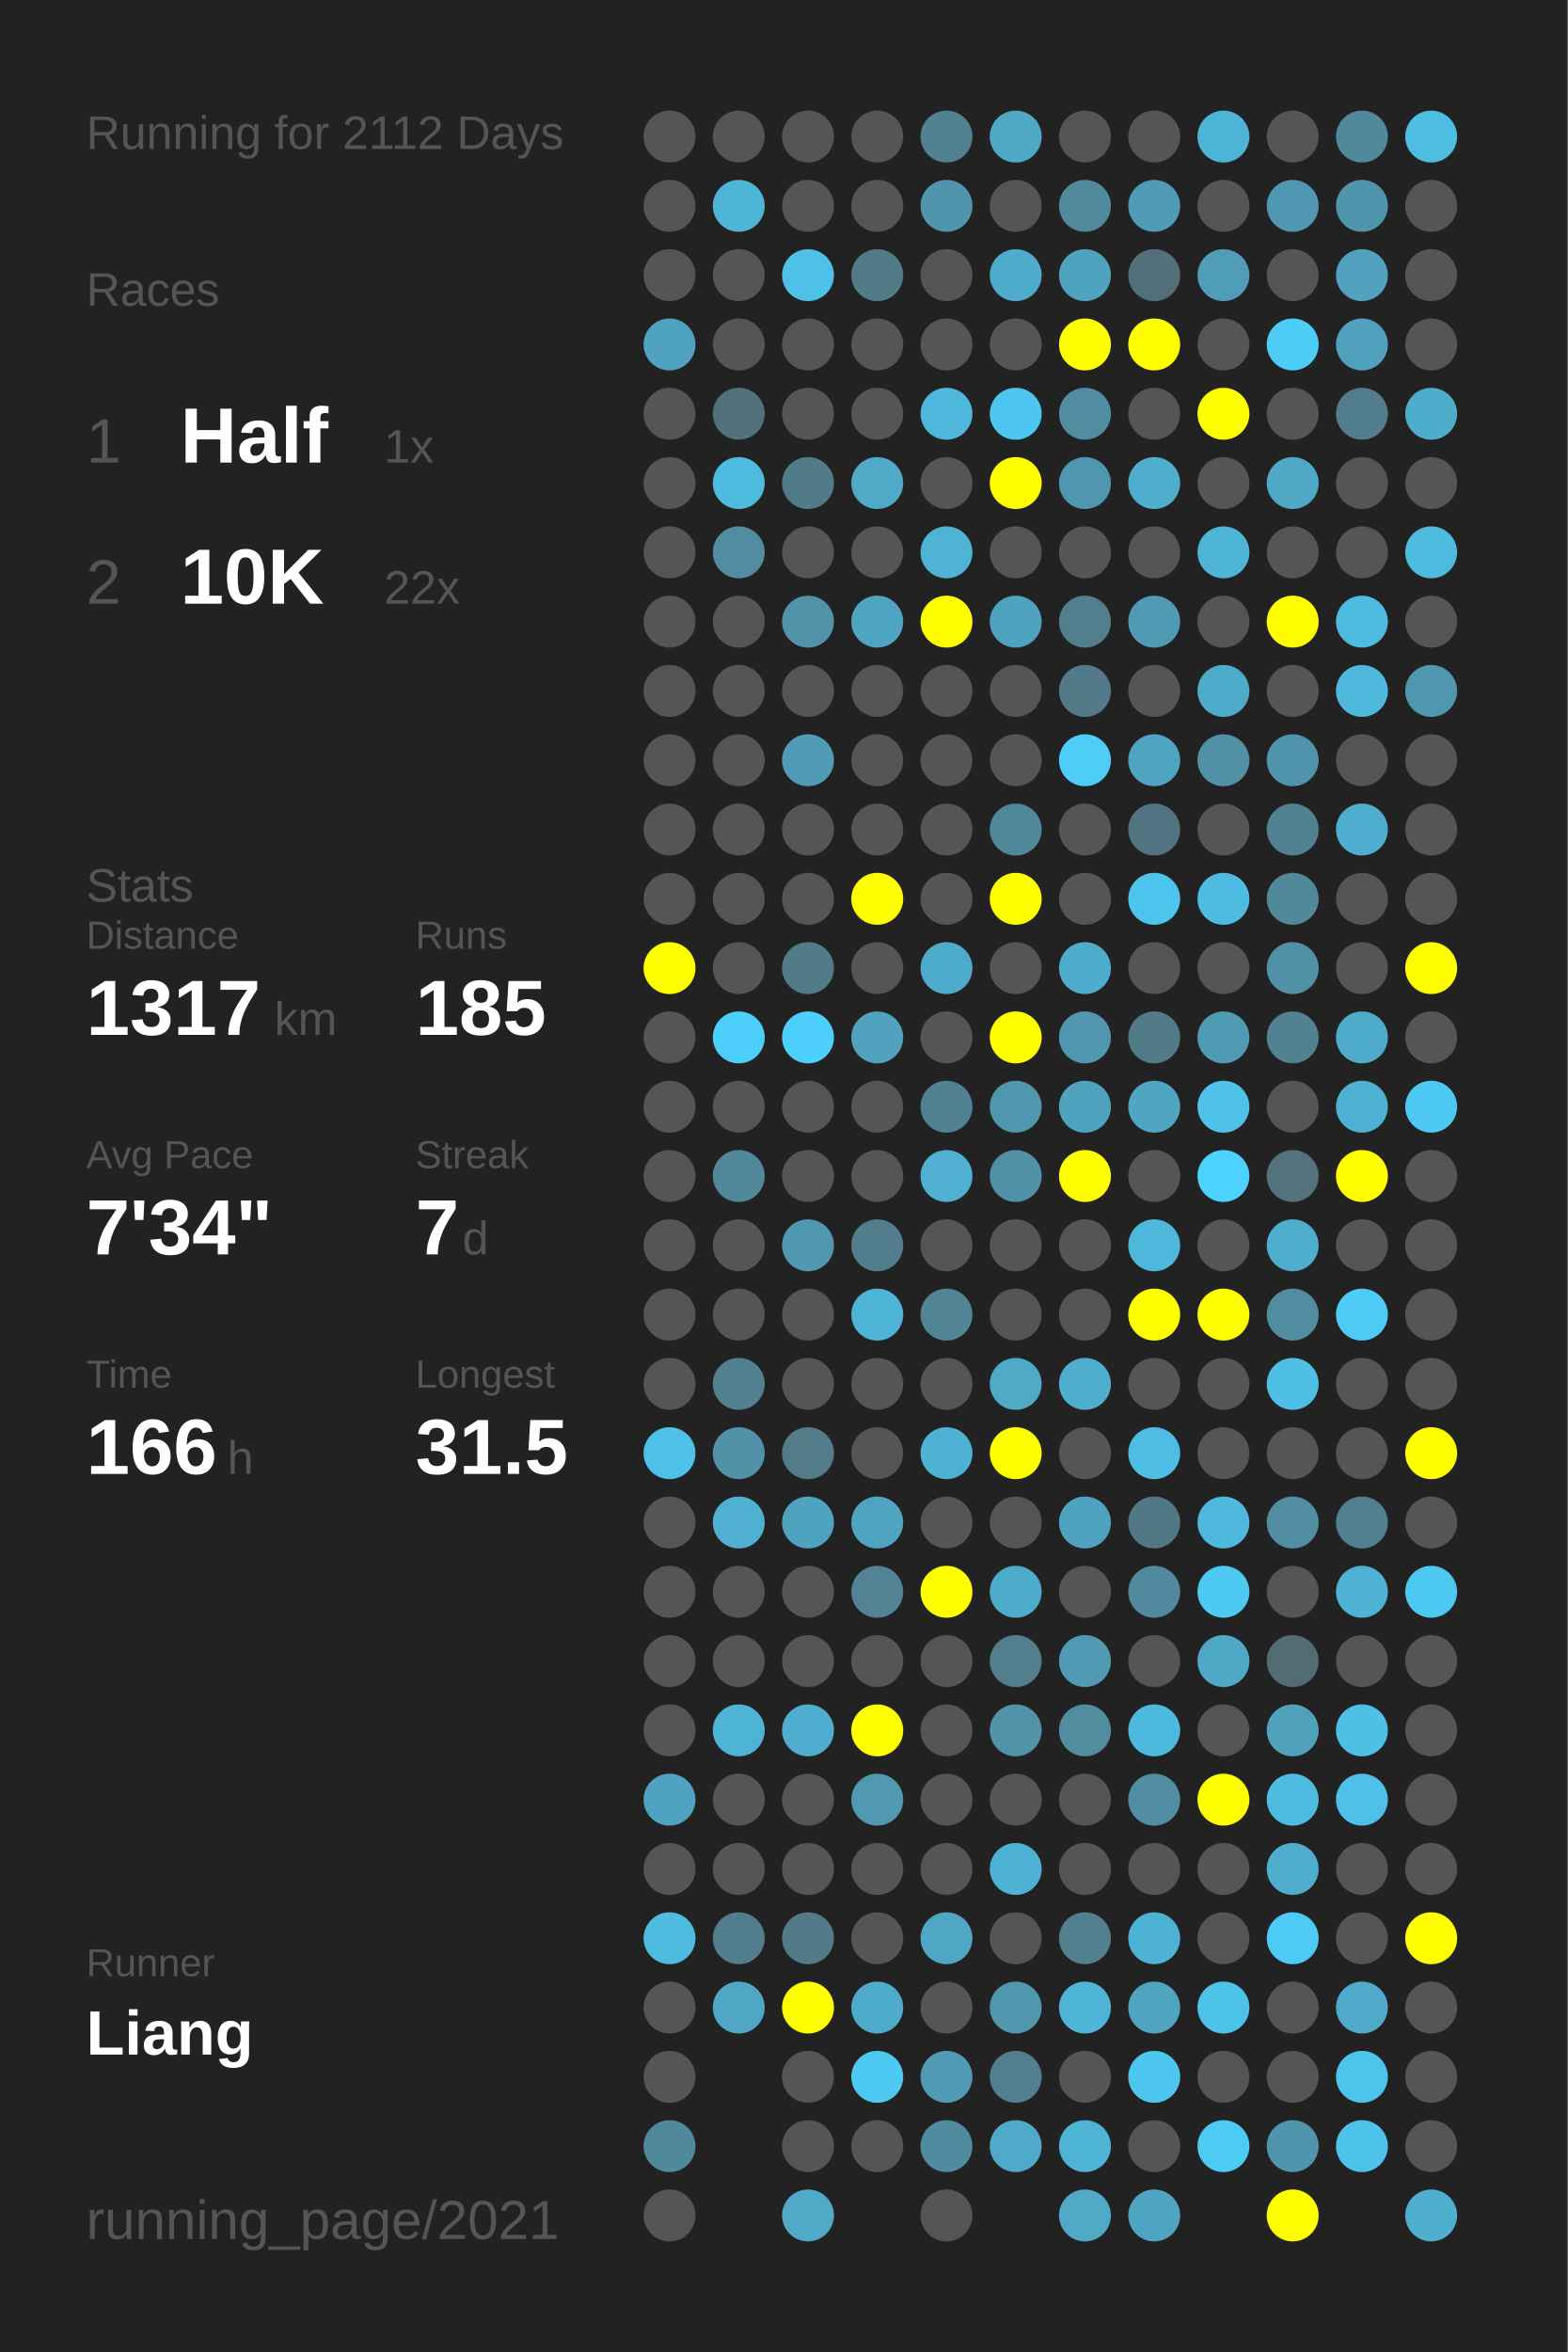
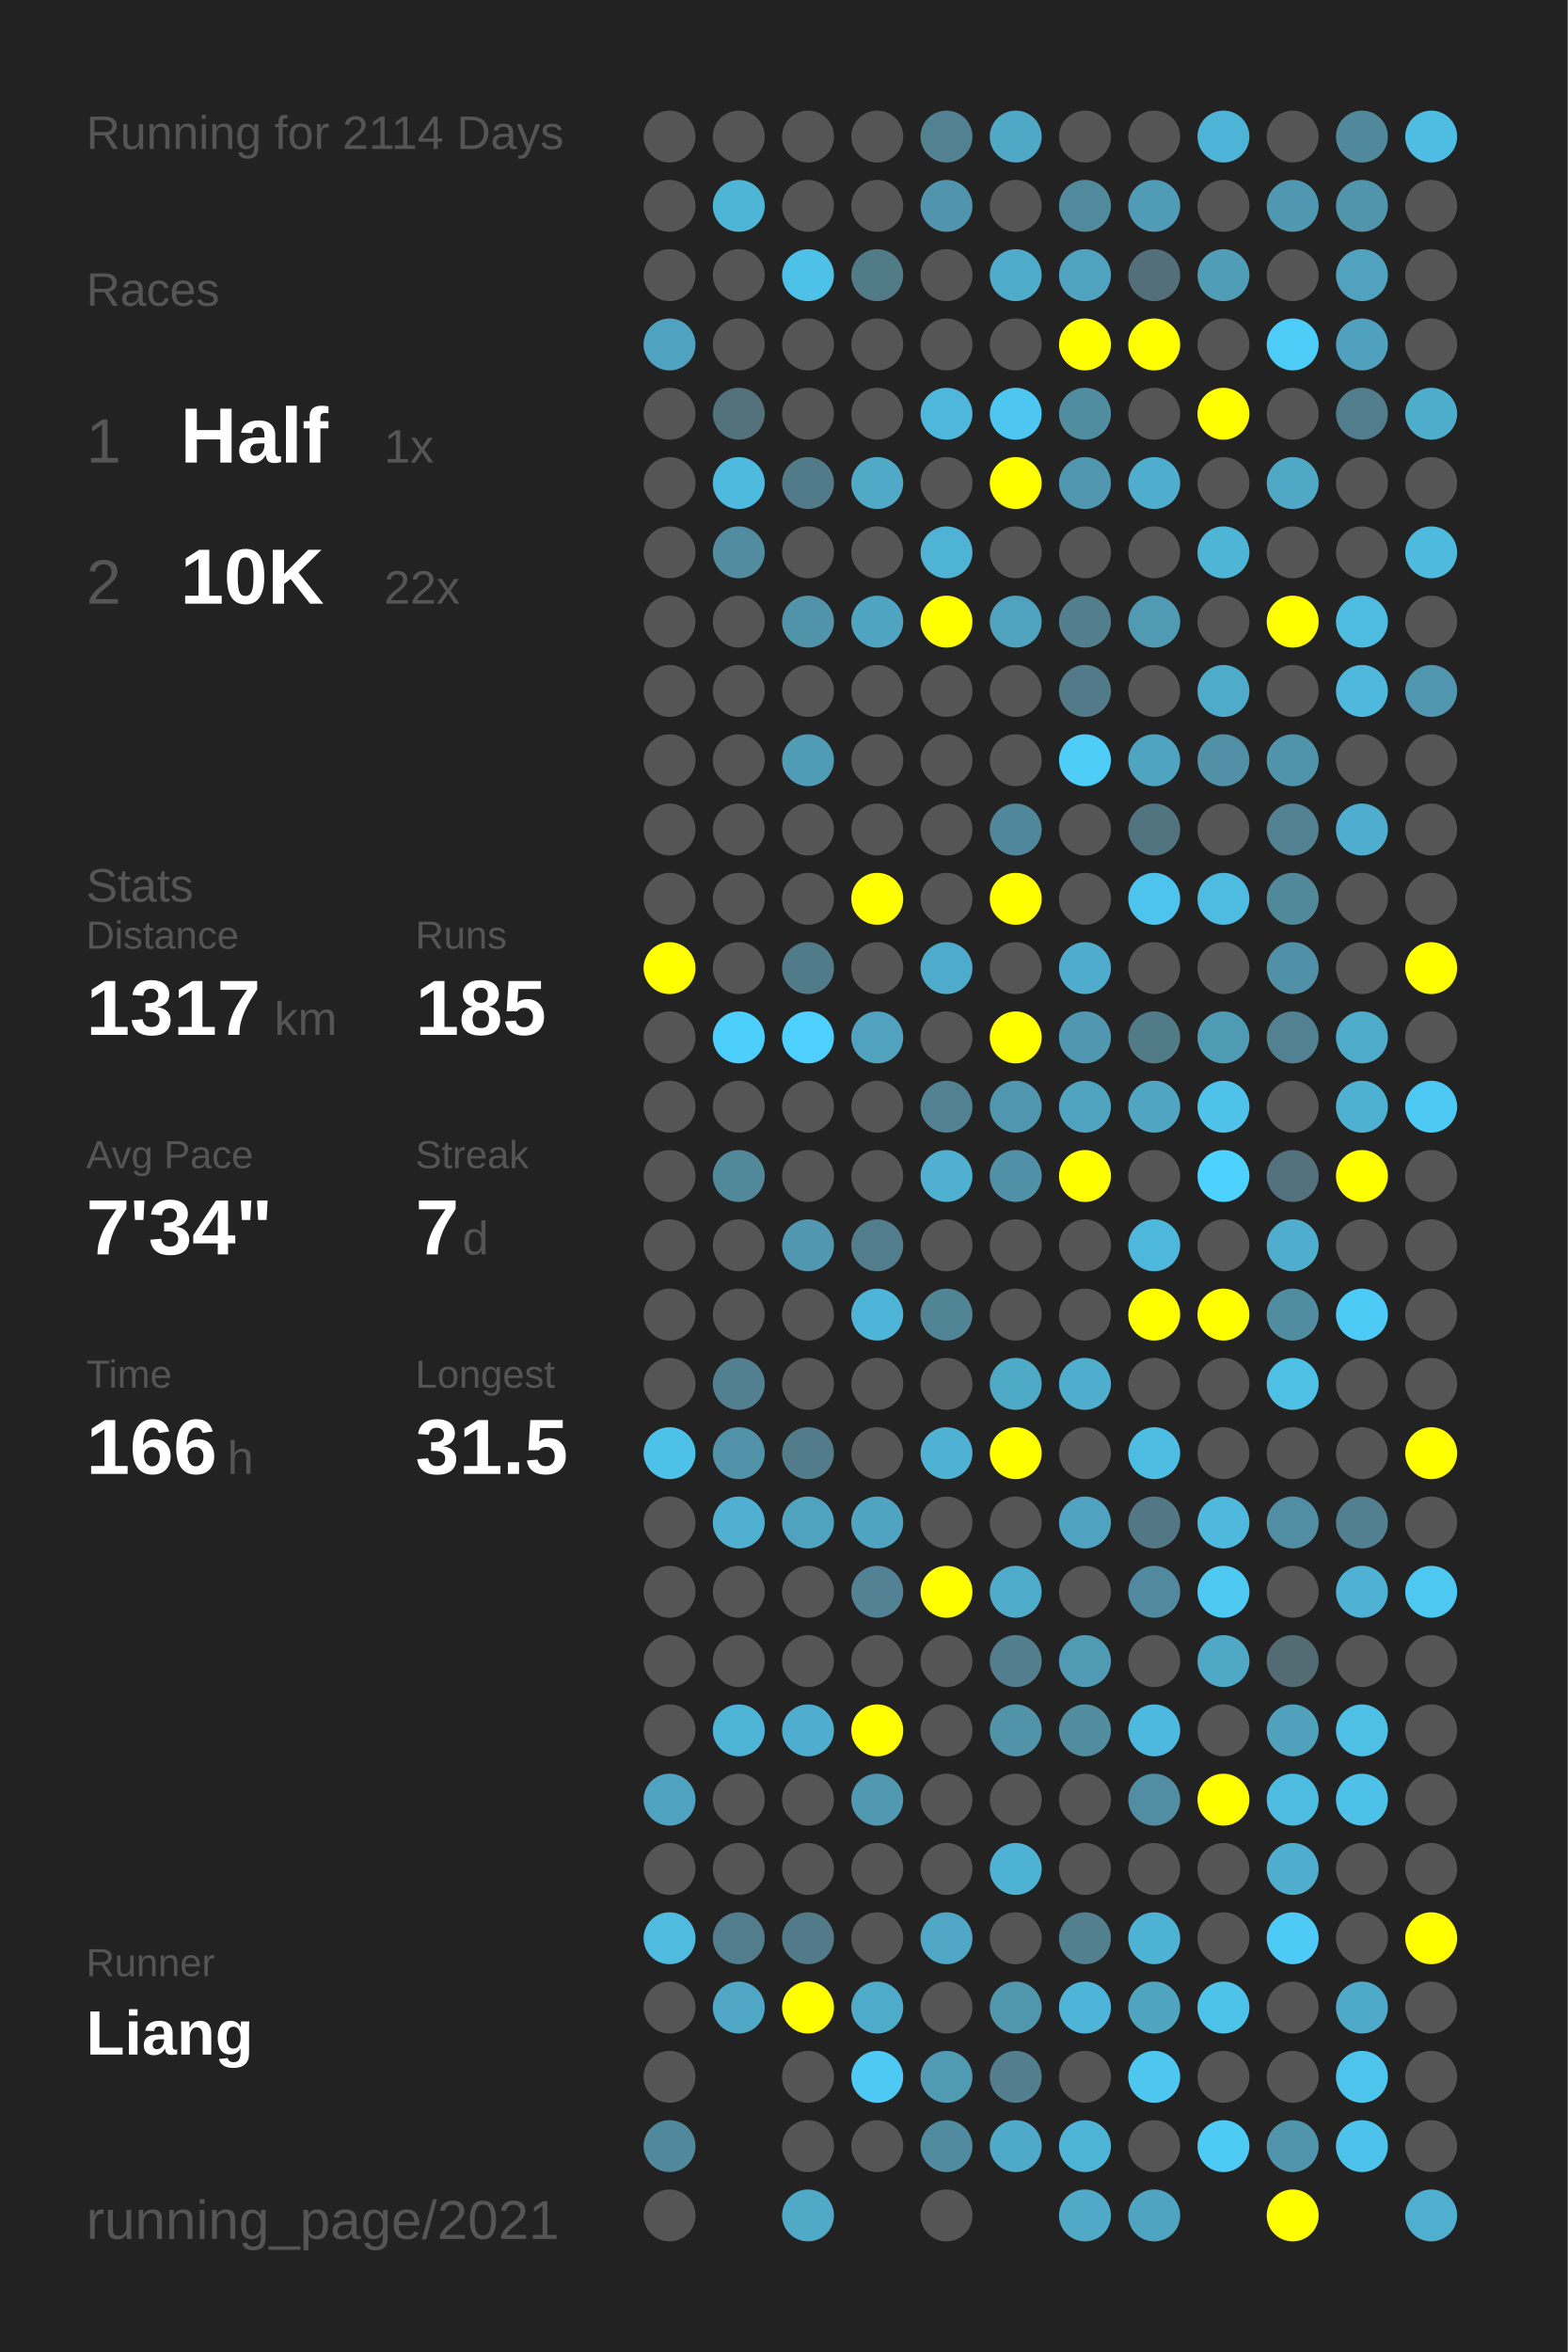
<svg xmlns="http://www.w3.org/2000/svg" baseProfile="full" height="300mm" version="1.1" viewBox="0,0,200,300" width="200mm">
  <defs />
  <rect fill="#222222" height="300" width="200" x="0" y="0" />
-   <text fill="#555555" style="font-size:6px; font-family:Arial;" x="11" y="19">Running for 2112 Days</text>
+   <text fill="#555555" style="font-size:6px; font-family:Arial;" x="11" y="19">Running for 2114 Days</text>
  <text fill="#555555" style="font-size:6px; font-family:Arial;" x="11" y="39">Races</text>
  <text fill="#555555" style="font-size:8px; font-family:Arial;" x="11" y="59">1</text>
  <text fill="#FFFFFF" style="font-size:10px; font-family:Arial; font-weight:bold;" x="23" y="59">Half</text>
  <text fill="#555555" style="font-size:6px; font-family:Arial;" x="49" y="59">1x</text>
  <text fill="#555555" style="font-size:8px; font-family:Arial;" x="11" y="77">2</text>
  <text fill="#FFFFFF" style="font-size:10px; font-family:Arial; font-weight:bold;" x="23" y="77">10K</text>
  <text fill="#555555" style="font-size:6px; font-family:Arial;" x="49" y="77">22x</text>
  <text fill="#555555" style="font-size:6px; font-family:Arial;" x="11" y="115">Stats</text>
  <text fill="#555555" style="font-size:5px; font-family:Arial;" x="11" y="121">Distance</text>
  <text fill="#FFFFFF" style="font-size:10px; font-family:Arial; font-weight:bold;" x="11" y="132">1317</text>
  <text fill="#555555" style="font-size:6px; font-family:Arial;" x="35" y="132">km</text>
  <text fill="#555555" style="font-size:5px; font-family:Arial;" x="53" y="121">Runs</text>
  <text fill="#FFFFFF" style="font-size:10px; font-family:Arial; font-weight:bold;" x="53" y="132">185</text>
  <text fill="#555555" style="font-size:5px; font-family:Arial;" x="11" y="149">Avg Pace</text>
  <text fill="#FFFFFF" style="font-size:10px; font-family:Arial; font-weight:bold;" x="11" y="160">7'34"</text>
  <text fill="#555555" style="font-size:5px; font-family:Arial;" x="53" y="149">Streak</text>
  <text fill="#FFFFFF" style="font-size:10px; font-family:Arial; font-weight:bold;" x="53" y="160">7</text>
  <text fill="#555555" style="font-size:6px; font-family:Arial;" x="59" y="160">d</text>
  <text fill="#555555" style="font-size:5px; font-family:Arial;" x="11" y="177">Time</text>
  <text fill="#FFFFFF" style="font-size:10px; font-family:Arial; font-weight:bold;" x="11" y="188">166</text>
  <text fill="#555555" style="font-size:6px; font-family:Arial;" x="29" y="188">h</text>
  <text fill="#555555" style="font-size:5px; font-family:Arial;" x="53" y="177">Longest</text>
  <text fill="#FFFFFF" style="font-size:10px; font-family:Arial; font-weight:bold;" x="53" y="188">31.5</text>
  <text fill="#555555" style="font-size:5px; font-family:Arial;" x="11" y="252.065">Runner</text>
  <text fill="#FFFFFF" style="font-size:8px; font-family:Arial; font-weight:bold;" x="11" y="262.065">Liang</text>
  <text fill="#555555" style="font-size:7px; font-family:Arial;" x="11" y="285.581">running_page/2021</text>
  <circle cx="85.417" cy="17.419" fill="#555555" r="3.312" />
  <circle cx="85.417" cy="26.258" fill="#555555" r="3.312" />
  <circle cx="85.417" cy="35.097" fill="#555555" r="3.312" />
  <circle cx="85.417" cy="43.935" fill="#4fa3c0" r="3.312" />
  <circle cx="85.417" cy="52.774" fill="#555555" r="3.312" />
  <circle cx="85.417" cy="61.613" fill="#555555" r="3.312" />
  <circle cx="85.417" cy="70.452" fill="#555555" r="3.312" />
  <circle cx="85.417" cy="79.29" fill="#555555" r="3.312" />
  <circle cx="85.417" cy="88.129" fill="#555555" r="3.312" />
  <circle cx="85.417" cy="96.968" fill="#555555" r="3.312" />
  <circle cx="85.417" cy="105.806" fill="#555555" r="3.312" />
  <circle cx="85.417" cy="114.645" fill="#555555" r="3.312" />
  <circle cx="85.417" cy="123.484" fill="#FFFF00" r="3.312" />
  <circle cx="85.417" cy="132.323" fill="#555555" r="3.312" />
  <circle cx="85.417" cy="141.161" fill="#555555" r="3.312" />
  <circle cx="85.417" cy="150" fill="#555555" r="3.312" />
  <circle cx="85.417" cy="158.839" fill="#555555" r="3.312" />
  <circle cx="85.417" cy="167.677" fill="#555555" r="3.312" />
  <circle cx="85.417" cy="176.516" fill="#555555" r="3.312" />
  <circle cx="85.417" cy="185.355" fill="#4ec1e9" r="3.312" />
  <circle cx="85.417" cy="194.194" fill="#555555" r="3.312" />
  <circle cx="85.417" cy="203.032" fill="#555555" r="3.312" />
  <circle cx="85.417" cy="211.871" fill="#555555" r="3.312" />
  <circle cx="85.417" cy="220.71" fill="#555555" r="3.312" />
  <circle cx="85.417" cy="229.548" fill="#4fa3c0" r="3.312" />
  <circle cx="85.417" cy="238.387" fill="#555555" r="3.312" />
  <circle cx="85.417" cy="247.226" fill="#4ebbdf" r="3.312" />
  <circle cx="85.417" cy="256.065" fill="#555555" r="3.312" />
  <circle cx="85.417" cy="264.903" fill="#555555" r="3.312" />
  <circle cx="85.417" cy="273.742" fill="#51899c" r="3.312" />
  <circle cx="85.417" cy="282.581" fill="#555555" r="3.312" />
  <circle cx="94.25" cy="17.419" fill="#555555" r="3.312" />
  <circle cx="94.25" cy="26.258" fill="#4eb5d7" r="3.312" />
  <circle cx="94.25" cy="35.097" fill="#555555" r="3.312" />
  <circle cx="94.25" cy="43.935" fill="#555555" r="3.312" />
  <circle cx="94.25" cy="52.774" fill="#53717b" r="3.312" />
  <circle cx="94.25" cy="61.613" fill="#4ebade" r="3.312" />
  <circle cx="94.25" cy="70.452" fill="#518ca0" r="3.312" />
  <circle cx="94.25" cy="79.29" fill="#555555" r="3.312" />
  <circle cx="94.25" cy="88.129" fill="#555555" r="3.312" />
  <circle cx="94.25" cy="96.968" fill="#555555" r="3.312" />
  <circle cx="94.25" cy="105.806" fill="#555555" r="3.312" />
  <circle cx="94.25" cy="114.645" fill="#555555" r="3.312" />
  <circle cx="94.25" cy="123.484" fill="#555555" r="3.312" />
  <circle cx="94.25" cy="132.323" fill="#4dcffb" r="3.312" />
  <circle cx="94.25" cy="141.161" fill="#555555" r="3.312" />
  <circle cx="94.25" cy="150" fill="#51899b" r="3.312" />
  <circle cx="94.25" cy="158.839" fill="#555555" r="3.312" />
  <circle cx="94.25" cy="167.677" fill="#555555" r="3.312" />
  <circle cx="94.25" cy="176.516" fill="#528090" r="3.312" />
  <circle cx="94.25" cy="185.355" fill="#5192a9" r="3.312" />
  <circle cx="94.25" cy="194.194" fill="#4fb0d1" r="3.312" />
  <circle cx="94.25" cy="203.032" fill="#555555" r="3.312" />
  <circle cx="94.25" cy="211.871" fill="#555555" r="3.312" />
  <circle cx="94.25" cy="220.71" fill="#4eb4d6" r="3.312" />
  <circle cx="94.25" cy="229.548" fill="#555555" r="3.312" />
  <circle cx="94.25" cy="238.387" fill="#555555" r="3.312" />
  <circle cx="94.25" cy="247.226" fill="#527d8c" r="3.312" />
  <circle cx="94.25" cy="256.065" fill="#4fa7c5" r="3.312" />
  <circle cx="103.083" cy="17.419" fill="#555555" r="3.312" />
  <circle cx="103.083" cy="26.258" fill="#555555" r="3.312" />
  <circle cx="103.083" cy="35.097" fill="#4ec1e8" r="3.312" />
  <circle cx="103.083" cy="43.935" fill="#555555" r="3.312" />
  <circle cx="103.083" cy="52.774" fill="#555555" r="3.312" />
  <circle cx="103.083" cy="61.613" fill="#527b89" r="3.312" />
  <circle cx="103.083" cy="70.452" fill="#555555" r="3.312" />
  <circle cx="103.083" cy="79.29" fill="#5193a9" r="3.312" />
  <circle cx="103.083" cy="88.129" fill="#555555" r="3.312" />
  <circle cx="103.083" cy="96.968" fill="#509bb5" r="3.312" />
  <circle cx="103.083" cy="105.806" fill="#555555" r="3.312" />
  <circle cx="103.083" cy="114.645" fill="#555555" r="3.312" />
  <circle cx="103.083" cy="123.484" fill="#527b89" r="3.312" />
  <circle cx="103.083" cy="132.323" fill="#4dd0fd" r="3.312" />
  <circle cx="103.083" cy="141.161" fill="#555555" r="3.312" />
  <circle cx="103.083" cy="150" fill="#555555" r="3.312" />
  <circle cx="103.083" cy="158.839" fill="#5097af" r="3.312" />
  <circle cx="103.083" cy="167.677" fill="#555555" r="3.312" />
  <circle cx="103.083" cy="176.516" fill="#555555" r="3.312" />
  <circle cx="103.083" cy="185.355" fill="#527c8a" r="3.312" />
  <circle cx="103.083" cy="194.194" fill="#4fa3bf" r="3.312" />
  <circle cx="103.083" cy="203.032" fill="#555555" r="3.312" />
  <circle cx="103.083" cy="211.871" fill="#555555" r="3.312" />
  <circle cx="103.083" cy="220.71" fill="#4faecf" r="3.312" />
  <circle cx="103.083" cy="229.548" fill="#555555" r="3.312" />
  <circle cx="103.083" cy="238.387" fill="#555555" r="3.312" />
  <circle cx="103.083" cy="247.226" fill="#527a88" r="3.312" />
  <circle cx="103.083" cy="256.065" fill="#FFFF00" r="3.312" />
  <circle cx="103.083" cy="264.903" fill="#555555" r="3.312" />
  <circle cx="103.083" cy="273.742" fill="#555555" r="3.312" />
  <circle cx="103.083" cy="282.581" fill="#4fa9c7" r="3.312" />
  <circle cx="111.917" cy="17.419" fill="#555555" r="3.312" />
  <circle cx="111.917" cy="26.258" fill="#555555" r="3.312" />
  <circle cx="111.917" cy="35.097" fill="#527b88" r="3.312" />
  <circle cx="111.917" cy="43.935" fill="#555555" r="3.312" />
  <circle cx="111.917" cy="52.774" fill="#555555" r="3.312" />
  <circle cx="111.917" cy="61.613" fill="#4fa9c7" r="3.312" />
  <circle cx="111.917" cy="70.452" fill="#555555" r="3.312" />
  <circle cx="111.917" cy="79.29" fill="#4fa4c1" r="3.312" />
  <circle cx="111.917" cy="88.129" fill="#555555" r="3.312" />
  <circle cx="111.917" cy="96.968" fill="#555555" r="3.312" />
  <circle cx="111.917" cy="105.806" fill="#555555" r="3.312" />
  <circle cx="111.917" cy="114.645" fill="#FFFF00" r="3.312" />
  <circle cx="111.917" cy="123.484" fill="#555555" r="3.312" />
  <circle cx="111.917" cy="132.323" fill="#50a2be" r="3.312" />
  <circle cx="111.917" cy="141.161" fill="#555555" r="3.312" />
  <circle cx="111.917" cy="150" fill="#555555" r="3.312" />
  <circle cx="111.917" cy="158.839" fill="#527d8c" r="3.312" />
  <circle cx="111.917" cy="167.677" fill="#4eb5d8" r="3.312" />
  <circle cx="111.917" cy="176.516" fill="#555555" r="3.312" />
  <circle cx="111.917" cy="185.355" fill="#555555" r="3.312" />
  <circle cx="111.917" cy="194.194" fill="#4fa5c1" r="3.312" />
  <circle cx="111.917" cy="203.032" fill="#528293" r="3.312" />
  <circle cx="111.917" cy="211.871" fill="#555555" r="3.312" />
  <circle cx="111.917" cy="220.71" fill="#FFFF00" r="3.312" />
  <circle cx="111.917" cy="229.548" fill="#5099b1" r="3.312" />
  <circle cx="111.917" cy="238.387" fill="#555555" r="3.312" />
  <circle cx="111.917" cy="247.226" fill="#555555" r="3.312" />
  <circle cx="111.917" cy="256.065" fill="#4fabca" r="3.312" />
  <circle cx="111.917" cy="264.903" fill="#4dc9f3" r="3.312" />
  <circle cx="111.917" cy="273.742" fill="#555555" r="3.312" />
  <circle cx="120.75" cy="17.419" fill="#528191" r="3.312" />
  <circle cx="120.75" cy="26.258" fill="#5095ad" r="3.312" />
  <circle cx="120.75" cy="35.097" fill="#555555" r="3.312" />
  <circle cx="120.75" cy="43.935" fill="#555555" r="3.312" />
  <circle cx="120.75" cy="52.774" fill="#4eb7db" r="3.312" />
  <circle cx="120.75" cy="61.613" fill="#555555" r="3.312" />
  <circle cx="120.75" cy="70.452" fill="#4eb3d5" r="3.312" />
  <circle cx="120.75" cy="79.29" fill="#FFFF00" r="3.312" />
  <circle cx="120.75" cy="88.129" fill="#555555" r="3.312" />
  <circle cx="120.75" cy="96.968" fill="#555555" r="3.312" />
  <circle cx="120.75" cy="105.806" fill="#555555" r="3.312" />
  <circle cx="120.75" cy="114.645" fill="#555555" r="3.312" />
  <circle cx="120.75" cy="123.484" fill="#4fabcb" r="3.312" />
  <circle cx="120.75" cy="132.323" fill="#555555" r="3.312" />
  <circle cx="120.75" cy="141.161" fill="#528292" r="3.312" />
  <circle cx="120.75" cy="150" fill="#4fb0d1" r="3.312" />
  <circle cx="120.75" cy="158.839" fill="#555555" r="3.312" />
  <circle cx="120.75" cy="167.677" fill="#518596" r="3.312" />
  <circle cx="120.75" cy="176.516" fill="#555555" r="3.312" />
  <circle cx="120.75" cy="185.355" fill="#4fb1d3" r="3.312" />
  <circle cx="120.75" cy="194.194" fill="#555555" r="3.312" />
  <circle cx="120.75" cy="203.032" fill="#FFFF00" r="3.312" />
  <circle cx="120.75" cy="211.871" fill="#555555" r="3.312" />
  <circle cx="120.75" cy="220.71" fill="#555555" r="3.312" />
  <circle cx="120.75" cy="229.548" fill="#555555" r="3.312" />
  <circle cx="120.75" cy="238.387" fill="#555555" r="3.312" />
  <circle cx="120.75" cy="247.226" fill="#4fa7c5" r="3.312" />
  <circle cx="120.75" cy="256.065" fill="#555555" r="3.312" />
  <circle cx="120.75" cy="264.903" fill="#509ab3" r="3.312" />
  <circle cx="120.75" cy="273.742" fill="#518b9f" r="3.312" />
  <circle cx="120.75" cy="282.581" fill="#555555" r="3.312" />
  <circle cx="129.583" cy="17.419" fill="#4fa8c5" r="3.312" />
  <circle cx="129.583" cy="26.258" fill="#555555" r="3.312" />
  <circle cx="129.583" cy="35.097" fill="#4fabca" r="3.312" />
  <circle cx="129.583" cy="43.935" fill="#555555" r="3.312" />
  <circle cx="129.583" cy="52.774" fill="#4dc7f1" r="3.312" />
  <circle cx="129.583" cy="61.613" fill="#FFFF00" r="3.312" />
  <circle cx="129.583" cy="70.452" fill="#555555" r="3.312" />
  <circle cx="129.583" cy="79.29" fill="#4fa3bf" r="3.312" />
  <circle cx="129.583" cy="88.129" fill="#555555" r="3.312" />
  <circle cx="129.583" cy="96.968" fill="#555555" r="3.312" />
  <circle cx="129.583" cy="105.806" fill="#51879a" r="3.312" />
  <circle cx="129.583" cy="114.645" fill="#FFFF00" r="3.312" />
  <circle cx="129.583" cy="123.484" fill="#555555" r="3.312" />
  <circle cx="129.583" cy="132.323" fill="#FFFF00" r="3.312" />
  <circle cx="129.583" cy="141.161" fill="#5096ae" r="3.312" />
  <circle cx="129.583" cy="150" fill="#5191a7" r="3.312" />
  <circle cx="129.583" cy="158.839" fill="#555555" r="3.312" />
  <circle cx="129.583" cy="167.677" fill="#555555" r="3.312" />
  <circle cx="129.583" cy="176.516" fill="#4faac8" r="3.312" />
  <circle cx="129.583" cy="185.355" fill="#FFFF00" r="3.312" />
  <circle cx="129.583" cy="194.194" fill="#555555" r="3.312" />
  <circle cx="129.583" cy="203.032" fill="#4fabca" r="3.312" />
  <circle cx="129.583" cy="211.871" fill="#527e8d" r="3.312" />
  <circle cx="129.583" cy="220.71" fill="#5193a9" r="3.312" />
  <circle cx="129.583" cy="229.548" fill="#555555" r="3.312" />
  <circle cx="129.583" cy="238.387" fill="#4eb2d4" r="3.312" />
  <circle cx="129.583" cy="247.226" fill="#555555" r="3.312" />
  <circle cx="129.583" cy="256.065" fill="#5096ad" r="3.312" />
  <circle cx="129.583" cy="264.903" fill="#527e8d" r="3.312" />
  <circle cx="129.583" cy="273.742" fill="#4faac9" r="3.312" />
  <circle cx="138.417" cy="17.419" fill="#555555" r="3.312" />
  <circle cx="138.417" cy="26.258" fill="#518a9d" r="3.312" />
  <circle cx="138.417" cy="35.097" fill="#50a3bf" r="3.312" />
  <circle cx="138.417" cy="43.935" fill="#FFFF00" r="3.312" />
  <circle cx="138.417" cy="52.774" fill="#518da1" r="3.312" />
  <circle cx="138.417" cy="61.613" fill="#5096ae" r="3.312" />
  <circle cx="138.417" cy="70.452" fill="#555555" r="3.312" />
  <circle cx="138.417" cy="79.29" fill="#527e8d" r="3.312" />
  <circle cx="138.417" cy="88.129" fill="#527a88" r="3.312" />
  <circle cx="138.417" cy="96.968" fill="#4dcdf8" r="3.312" />
  <circle cx="138.417" cy="105.806" fill="#555555" r="3.312" />
  <circle cx="138.417" cy="114.645" fill="#555555" r="3.312" />
  <circle cx="138.417" cy="123.484" fill="#4faccc" r="3.312" />
  <circle cx="138.417" cy="132.323" fill="#5097af" r="3.312" />
  <circle cx="138.417" cy="141.161" fill="#4fa3bf" r="3.312" />
  <circle cx="138.417" cy="150" fill="#FFFF00" r="3.312" />
  <circle cx="138.417" cy="158.839" fill="#555555" r="3.312" />
  <circle cx="138.417" cy="167.677" fill="#555555" r="3.312" />
  <circle cx="138.417" cy="176.516" fill="#4faece" r="3.312" />
  <circle cx="138.417" cy="185.355" fill="#555555" r="3.312" />
  <circle cx="138.417" cy="194.194" fill="#4fa3c0" r="3.312" />
  <circle cx="138.417" cy="203.032" fill="#555555" r="3.312" />
  <circle cx="138.417" cy="211.871" fill="#509ab4" r="3.312" />
  <circle cx="138.417" cy="220.71" fill="#518c9f" r="3.312" />
  <circle cx="138.417" cy="229.548" fill="#555555" r="3.312" />
  <circle cx="138.417" cy="238.387" fill="#555555" r="3.312" />
  <circle cx="138.417" cy="247.226" fill="#52808f" r="3.312" />
  <circle cx="138.417" cy="256.065" fill="#4eb5d8" r="3.312" />
  <circle cx="138.417" cy="264.903" fill="#555555" r="3.312" />
  <circle cx="138.417" cy="273.742" fill="#4eb4d6" r="3.312" />
  <circle cx="138.417" cy="282.581" fill="#4fa9c7" r="3.312" />
  <circle cx="147.25" cy="17.419" fill="#555555" r="3.312" />
  <circle cx="147.25" cy="26.258" fill="#509bb5" r="3.312" />
  <circle cx="147.25" cy="35.097" fill="#53707a" r="3.312" />
  <circle cx="147.25" cy="43.935" fill="#FFFF00" r="3.312" />
  <circle cx="147.25" cy="52.774" fill="#555555" r="3.312" />
  <circle cx="147.25" cy="61.613" fill="#4faece" r="3.312" />
  <circle cx="147.25" cy="70.452" fill="#555555" r="3.312" />
  <circle cx="147.25" cy="79.29" fill="#509ab3" r="3.312" />
  <circle cx="147.25" cy="88.129" fill="#555555" r="3.312" />
  <circle cx="147.25" cy="96.968" fill="#4fa4c1" r="3.312" />
  <circle cx="147.25" cy="105.806" fill="#527480" r="3.312" />
  <circle cx="147.25" cy="114.645" fill="#4dc4ed" r="3.312" />
  <circle cx="147.25" cy="123.484" fill="#555555" r="3.312" />
  <circle cx="147.25" cy="132.323" fill="#527b88" r="3.312" />
  <circle cx="147.25" cy="141.161" fill="#4fa5c2" r="3.312" />
  <circle cx="147.25" cy="150" fill="#555555" r="3.312" />
  <circle cx="147.25" cy="158.839" fill="#4eb8dc" r="3.312" />
  <circle cx="147.25" cy="167.677" fill="#FFFF00" r="3.312" />
  <circle cx="147.25" cy="176.516" fill="#555555" r="3.312" />
  <circle cx="147.25" cy="185.355" fill="#4ebde3" r="3.312" />
  <circle cx="147.25" cy="194.194" fill="#527885" r="3.312" />
  <circle cx="147.25" cy="203.032" fill="#518a9e" r="3.312" />
  <circle cx="147.25" cy="211.871" fill="#555555" r="3.312" />
  <circle cx="147.25" cy="220.71" fill="#4eb9de" r="3.312" />
  <circle cx="147.25" cy="229.548" fill="#518ea3" r="3.312" />
  <circle cx="147.25" cy="238.387" fill="#555555" r="3.312" />
  <circle cx="147.25" cy="247.226" fill="#4eb2d4" r="3.312" />
  <circle cx="147.25" cy="256.065" fill="#4fa4c0" r="3.312" />
  <circle cx="147.25" cy="264.903" fill="#4dc7f0" r="3.312" />
  <circle cx="147.25" cy="273.742" fill="#555555" r="3.312" />
  <circle cx="147.25" cy="282.581" fill="#4fa4c1" r="3.312" />
  <circle cx="156.083" cy="17.419" fill="#4eb4d7" r="3.312" />
  <circle cx="156.083" cy="26.258" fill="#555555" r="3.312" />
  <circle cx="156.083" cy="35.097" fill="#509db7" r="3.312" />
  <circle cx="156.083" cy="43.935" fill="#555555" r="3.312" />
  <circle cx="156.083" cy="52.774" fill="#FFFF00" r="3.312" />
  <circle cx="156.083" cy="61.613" fill="#555555" r="3.312" />
  <circle cx="156.083" cy="70.452" fill="#4eb5d7" r="3.312" />
  <circle cx="156.083" cy="79.29" fill="#555555" r="3.312" />
  <circle cx="156.083" cy="88.129" fill="#4fabca" r="3.312" />
  <circle cx="156.083" cy="96.968" fill="#5190a6" r="3.312" />
  <circle cx="156.083" cy="105.806" fill="#555555" r="3.312" />
  <circle cx="156.083" cy="114.645" fill="#4ebbe1" r="3.312" />
  <circle cx="156.083" cy="123.484" fill="#555555" r="3.312" />
  <circle cx="156.083" cy="132.323" fill="#509bb4" r="3.312" />
  <circle cx="156.083" cy="141.161" fill="#4ec2e9" r="3.312" />
  <circle cx="156.083" cy="150" fill="#4dd1fe" r="3.312" />
  <circle cx="156.083" cy="158.839" fill="#555555" r="3.312" />
  <circle cx="156.083" cy="167.677" fill="#FFFF00" r="3.312" />
  <circle cx="156.083" cy="176.516" fill="#555555" r="3.312" />
  <circle cx="156.083" cy="185.355" fill="#555555" r="3.312" />
  <circle cx="156.083" cy="194.194" fill="#4eb9dd" r="3.312" />
  <circle cx="156.083" cy="203.032" fill="#4dc9f2" r="3.312" />
  <circle cx="156.083" cy="211.871" fill="#4fa8c6" r="3.312" />
  <circle cx="156.083" cy="220.71" fill="#555555" r="3.312" />
  <circle cx="156.083" cy="229.548" fill="#FFFF00" r="3.312" />
  <circle cx="156.083" cy="238.387" fill="#555555" r="3.312" />
  <circle cx="156.083" cy="247.226" fill="#555555" r="3.312" />
  <circle cx="156.083" cy="256.065" fill="#4dc3ea" r="3.312" />
  <circle cx="156.083" cy="264.903" fill="#555555" r="3.312" />
  <circle cx="156.083" cy="273.742" fill="#4dcbf5" r="3.312" />
  <circle cx="164.917" cy="17.419" fill="#555555" r="3.312" />
  <circle cx="164.917" cy="26.258" fill="#5098b1" r="3.312" />
  <circle cx="164.917" cy="35.097" fill="#555555" r="3.312" />
  <circle cx="164.917" cy="43.935" fill="#4dccf7" r="3.312" />
  <circle cx="164.917" cy="52.774" fill="#555555" r="3.312" />
  <circle cx="164.917" cy="61.613" fill="#4fa8c6" r="3.312" />
  <circle cx="164.917" cy="70.452" fill="#555555" r="3.312" />
  <circle cx="164.917" cy="79.29" fill="#FFFF00" r="3.312" />
  <circle cx="164.917" cy="88.129" fill="#555555" r="3.312" />
  <circle cx="164.917" cy="96.968" fill="#5094ab" r="3.312" />
  <circle cx="164.917" cy="105.806" fill="#528191" r="3.312" />
  <circle cx="164.917" cy="114.645" fill="#51889a" r="3.312" />
  <circle cx="164.917" cy="123.484" fill="#5191a7" r="3.312" />
  <circle cx="164.917" cy="132.323" fill="#528191" r="3.312" />
  <circle cx="164.917" cy="141.161" fill="#555555" r="3.312" />
  <circle cx="164.917" cy="150" fill="#53727d" r="3.312" />
  <circle cx="164.917" cy="158.839" fill="#4fadcd" r="3.312" />
  <circle cx="164.917" cy="167.677" fill="#518da1" r="3.312" />
  <circle cx="164.917" cy="176.516" fill="#4ec0e6" r="3.312" />
  <circle cx="164.917" cy="185.355" fill="#555555" r="3.312" />
  <circle cx="164.917" cy="194.194" fill="#518ea3" r="3.312" />
  <circle cx="164.917" cy="203.032" fill="#555555" r="3.312" />
  <circle cx="164.917" cy="211.871" fill="#536b73" r="3.312" />
  <circle cx="164.917" cy="220.71" fill="#50a1bc" r="3.312" />
  <circle cx="164.917" cy="229.548" fill="#4ebbe0" r="3.312" />
  <circle cx="164.917" cy="238.387" fill="#4faece" r="3.312" />
  <circle cx="164.917" cy="247.226" fill="#4dcaf5" r="3.312" />
  <circle cx="164.917" cy="256.065" fill="#555555" r="3.312" />
  <circle cx="164.917" cy="264.903" fill="#555555" r="3.312" />
  <circle cx="164.917" cy="273.742" fill="#5095ac" r="3.312" />
  <circle cx="164.917" cy="282.581" fill="#FFFF00" r="3.312" />
  <circle cx="173.75" cy="17.419" fill="#51899c" r="3.312" />
  <circle cx="173.75" cy="26.258" fill="#5095ac" r="3.312" />
  <circle cx="173.75" cy="35.097" fill="#50a2be" r="3.312" />
  <circle cx="173.75" cy="43.935" fill="#50a1bd" r="3.312" />
  <circle cx="173.75" cy="52.774" fill="#527d8c" r="3.312" />
  <circle cx="173.75" cy="61.613" fill="#555555" r="3.312" />
  <circle cx="173.75" cy="70.452" fill="#555555" r="3.312" />
  <circle cx="173.75" cy="79.29" fill="#4ebbe0" r="3.312" />
  <circle cx="173.75" cy="88.129" fill="#4eb9dd" r="3.312" />
  <circle cx="173.75" cy="96.968" fill="#555555" r="3.312" />
  <circle cx="173.75" cy="105.806" fill="#4faecf" r="3.312" />
  <circle cx="173.75" cy="114.645" fill="#555555" r="3.312" />
  <circle cx="173.75" cy="123.484" fill="#555555" r="3.312" />
  <circle cx="173.75" cy="132.323" fill="#4fabca" r="3.312" />
  <circle cx="173.75" cy="141.161" fill="#4fb1d2" r="3.312" />
  <circle cx="173.75" cy="150" fill="#FFFF00" r="3.312" />
  <circle cx="173.75" cy="158.839" fill="#555555" r="3.312" />
  <circle cx="173.75" cy="167.677" fill="#4dcbf6" r="3.312" />
  <circle cx="173.75" cy="176.516" fill="#555555" r="3.312" />
  <circle cx="173.75" cy="185.355" fill="#555555" r="3.312" />
  <circle cx="173.75" cy="194.194" fill="#528090" r="3.312" />
  <circle cx="173.75" cy="203.032" fill="#4fb1d3" r="3.312" />
  <circle cx="173.75" cy="211.871" fill="#555555" r="3.312" />
  <circle cx="173.75" cy="220.71" fill="#4ec0e6" r="3.312" />
  <circle cx="173.75" cy="229.548" fill="#4ec1e8" r="3.312" />
  <circle cx="173.75" cy="238.387" fill="#555555" r="3.312" />
  <circle cx="173.75" cy="247.226" fill="#555555" r="3.312" />
  <circle cx="173.75" cy="256.065" fill="#4faac9" r="3.312" />
  <circle cx="173.75" cy="264.903" fill="#4dc4ec" r="3.312" />
  <circle cx="173.75" cy="273.742" fill="#4dc3eb" r="3.312" />
  <circle cx="182.583" cy="17.419" fill="#4ebde2" r="3.312" />
  <circle cx="182.583" cy="26.258" fill="#555555" r="3.312" />
  <circle cx="182.583" cy="35.097" fill="#555555" r="3.312" />
  <circle cx="182.583" cy="43.935" fill="#555555" r="3.312" />
  <circle cx="182.583" cy="52.774" fill="#4fadcc" r="3.312" />
  <circle cx="182.583" cy="61.613" fill="#555555" r="3.312" />
  <circle cx="182.583" cy="70.452" fill="#4ebade" r="3.312" />
  <circle cx="182.583" cy="79.29" fill="#555555" r="3.312" />
  <circle cx="182.583" cy="88.129" fill="#5096ae" r="3.312" />
  <circle cx="182.583" cy="96.968" fill="#555555" r="3.312" />
  <circle cx="182.583" cy="105.806" fill="#555555" r="3.312" />
  <circle cx="182.583" cy="114.645" fill="#555555" r="3.312" />
  <circle cx="182.583" cy="123.484" fill="#FFFF00" r="3.312" />
  <circle cx="182.583" cy="132.323" fill="#555555" r="3.312" />
  <circle cx="182.583" cy="141.161" fill="#4dc8f2" r="3.312" />
  <circle cx="182.583" cy="150" fill="#555555" r="3.312" />
  <circle cx="182.583" cy="158.839" fill="#555555" r="3.312" />
  <circle cx="182.583" cy="167.677" fill="#555555" r="3.312" />
  <circle cx="182.583" cy="176.516" fill="#555555" r="3.312" />
  <circle cx="182.583" cy="185.355" fill="#FFFF00" r="3.312" />
  <circle cx="182.583" cy="194.194" fill="#555555" r="3.312" />
  <circle cx="182.583" cy="203.032" fill="#4dc8f1" r="3.312" />
  <circle cx="182.583" cy="211.871" fill="#555555" r="3.312" />
  <circle cx="182.583" cy="220.71" fill="#555555" r="3.312" />
  <circle cx="182.583" cy="229.548" fill="#555555" r="3.312" />
  <circle cx="182.583" cy="238.387" fill="#555555" r="3.312" />
  <circle cx="182.583" cy="247.226" fill="#FFFF00" r="3.312" />
  <circle cx="182.583" cy="256.065" fill="#555555" r="3.312" />
  <circle cx="182.583" cy="264.903" fill="#555555" r="3.312" />
  <circle cx="182.583" cy="273.742" fill="#555555" r="3.312" />
  <circle cx="182.583" cy="282.581" fill="#4fafcf" r="3.312" />
</svg>
